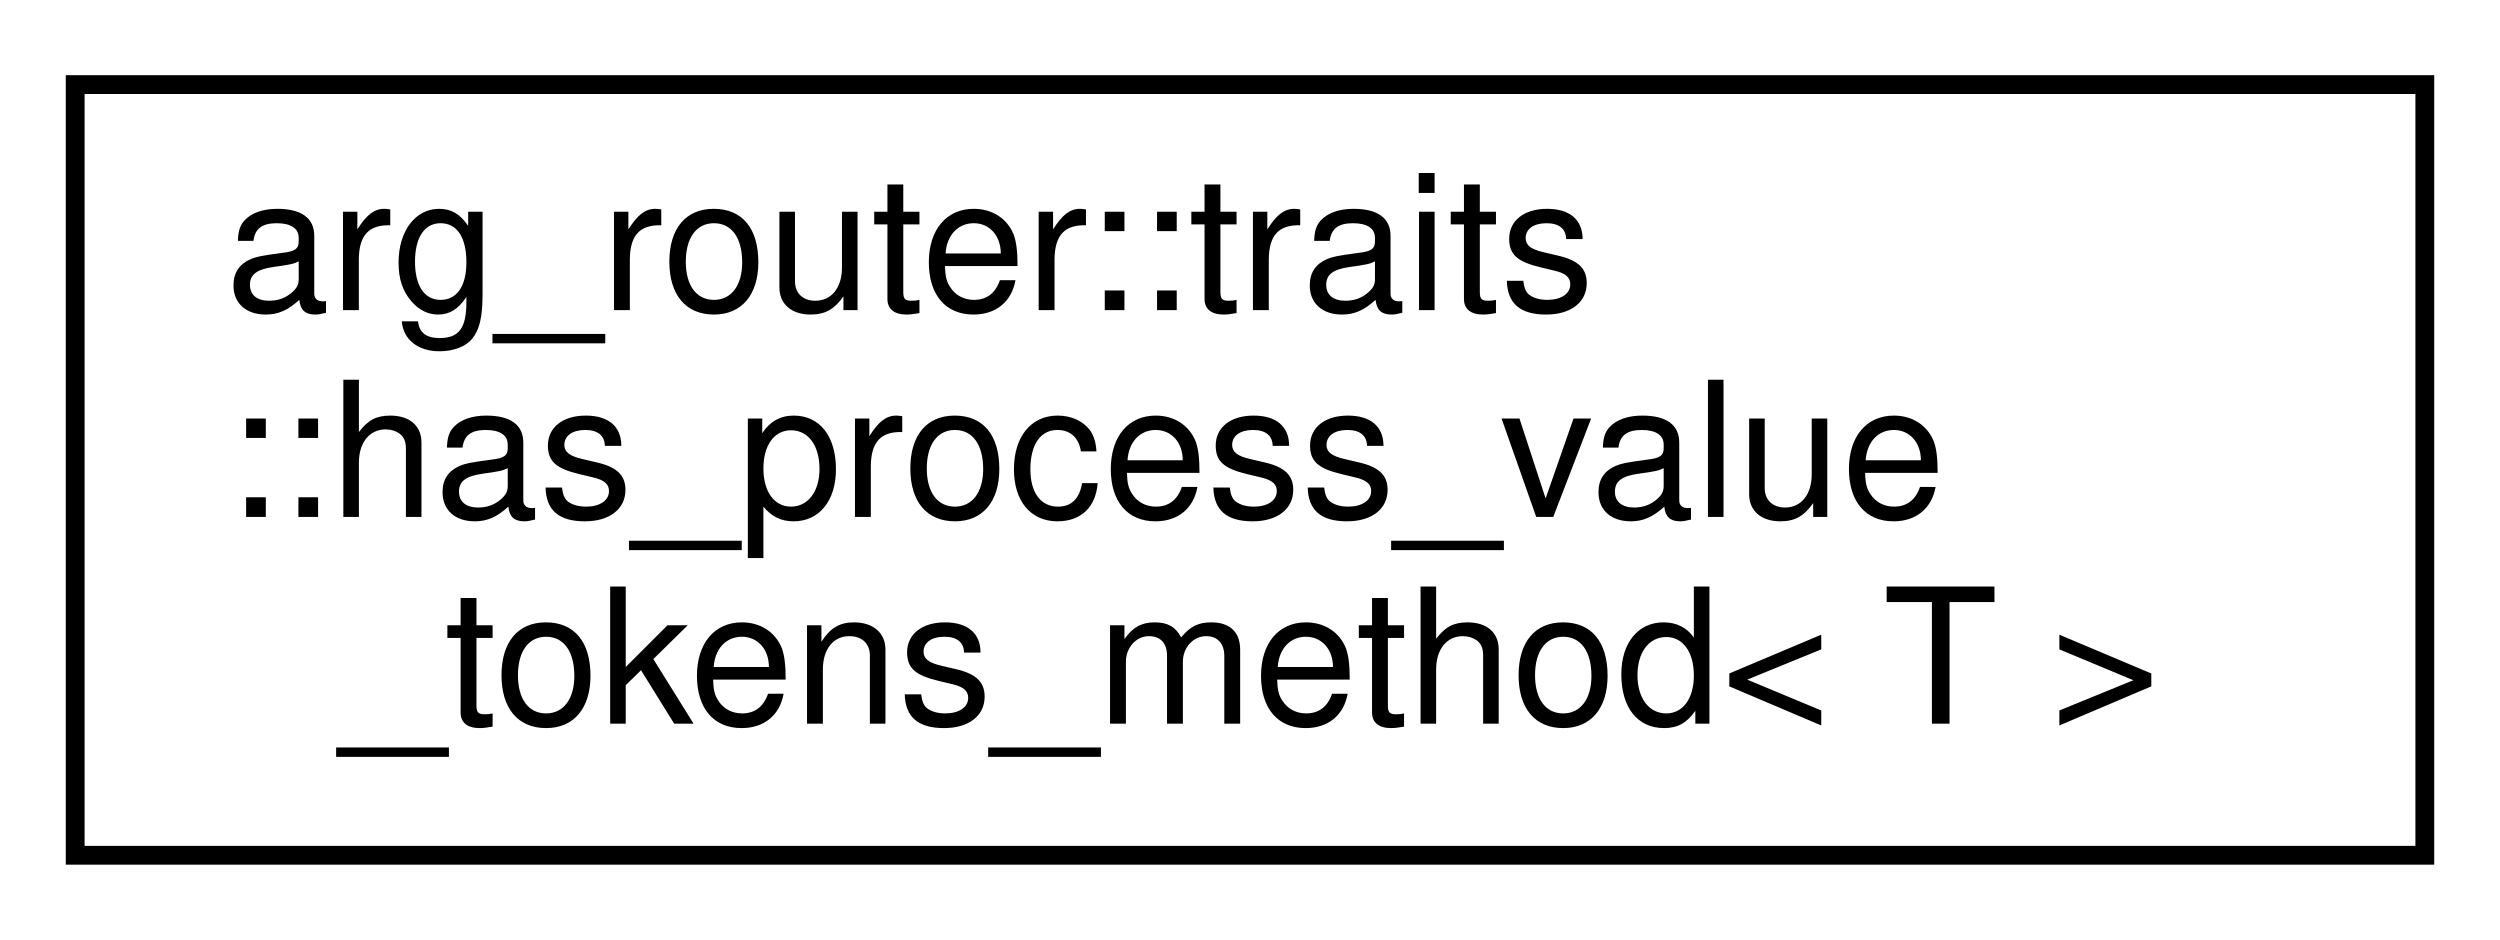
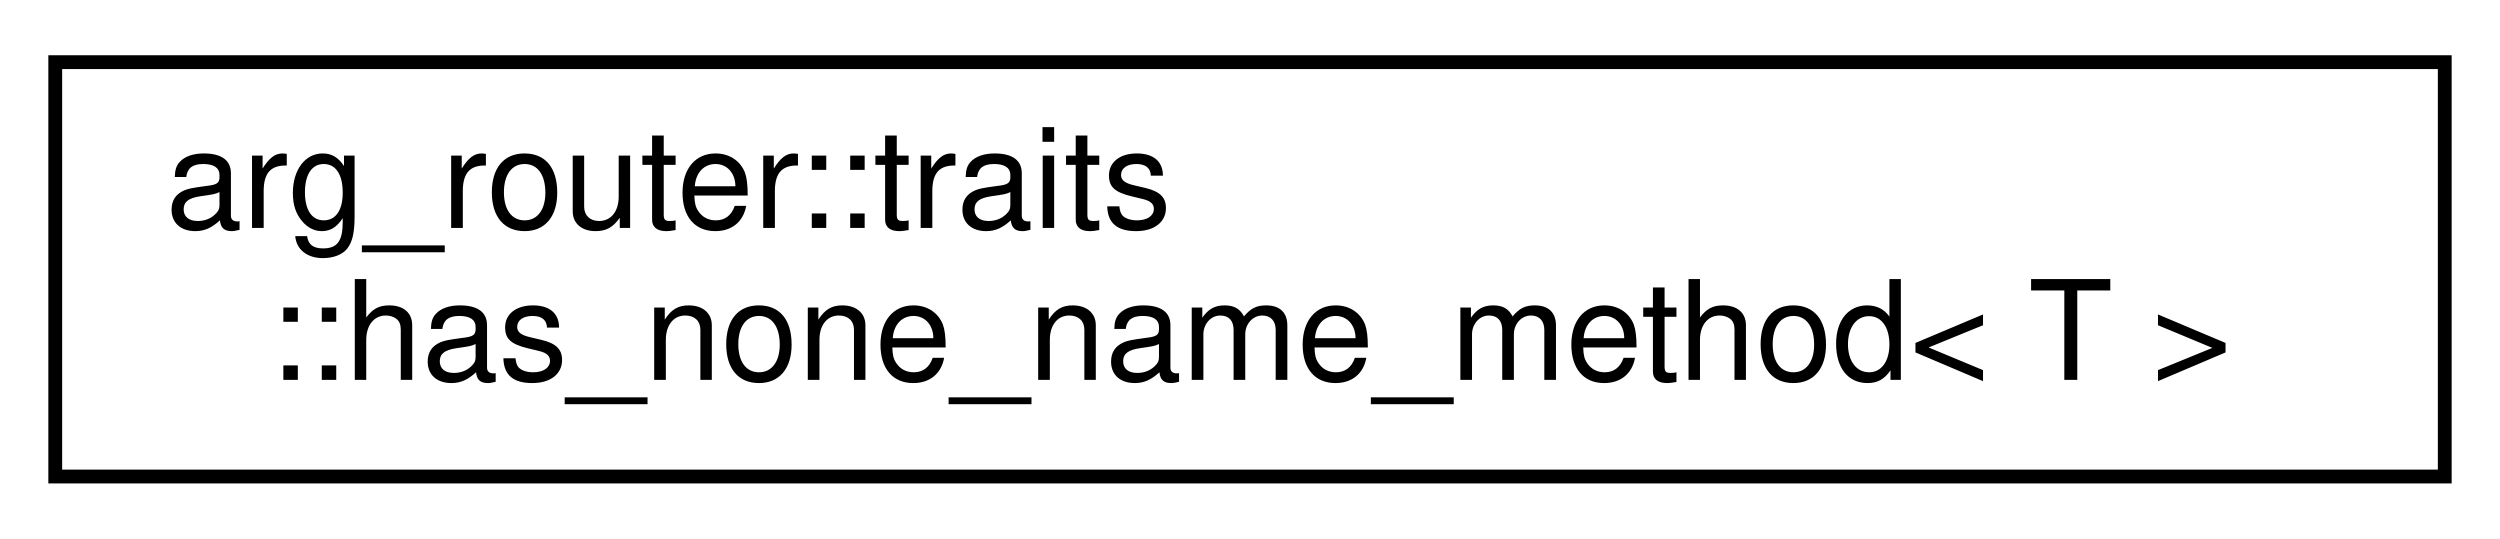
- <svg xmlns="http://www.w3.org/2000/svg" xmlns:xlink="http://www.w3.org/1999/xlink" width="133pt" height="50pt" viewBox="0.00 0.00 133.00 50.00">
-   <g id="graph0" class="graph" transform="scale(1 1) rotate(0) translate(4 46)">
-     <polygon fill="white" stroke="transparent" points="-4,4 -4,-46 129,-46 129,4 -4,4" />
+ <svg xmlns="http://www.w3.org/2000/svg" xmlns:xlink="http://www.w3.org/1999/xlink" width="181pt" height="39pt" viewBox="0.00 0.00 181.00 39.00">
+   <g id="graph0" class="graph" transform="scale(1 1) rotate(0) translate(4 35)">
+     <polygon fill="white" stroke="transparent" points="-4,4 -4,-35 177,-35 177,4 -4,4" />
    <g id="node1" class="node">
      <g id="a_node1">
-         <a xlink:href="structarg__router_1_1traits_1_1has__process__value__tokens__method.html" target="_top" xlink:title=" ">
-           <polygon fill="white" stroke="black" points="0,-0.5 0,-41.5 125,-41.5 125,-0.5 0,-0.5" />
-           <text text-anchor="start" x="8" y="-29.5" font-family="Helvetica,sans-Serif" font-size="10.00">arg_router::traits</text>
-           <text text-anchor="start" x="8" y="-18.5" font-family="Helvetica,sans-Serif" font-size="10.00">::has_process_value</text>
-           <text text-anchor="middle" x="62.5" y="-7.5" font-family="Helvetica,sans-Serif" font-size="10.00">_tokens_method&lt; T &gt;</text>
+         <a xlink:href="structarg__router_1_1traits_1_1has__none__name__method.html" target="_top" xlink:title=" ">
+           <polygon fill="white" stroke="black" points="0,-0.5 0,-30.5 173,-30.5 173,-0.5 0,-0.5" />
+           <text text-anchor="start" x="8" y="-18.5" font-family="Helvetica,sans-Serif" font-size="10.00">arg_router::traits</text>
+           <text text-anchor="middle" x="86.5" y="-7.5" font-family="Helvetica,sans-Serif" font-size="10.00">::has_none_name_method&lt; T &gt;</text>
        </a>
      </g>
    </g>
  </g>
</svg>
